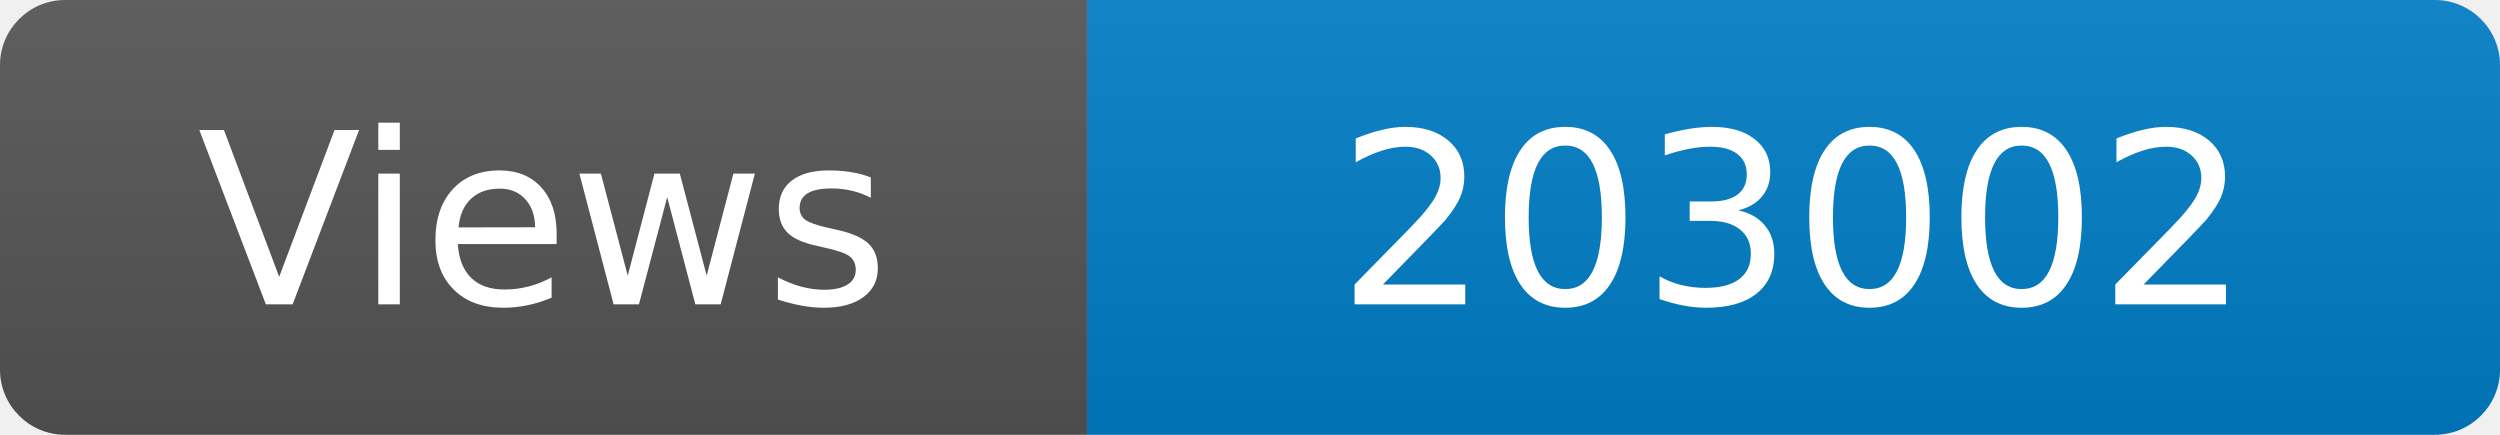
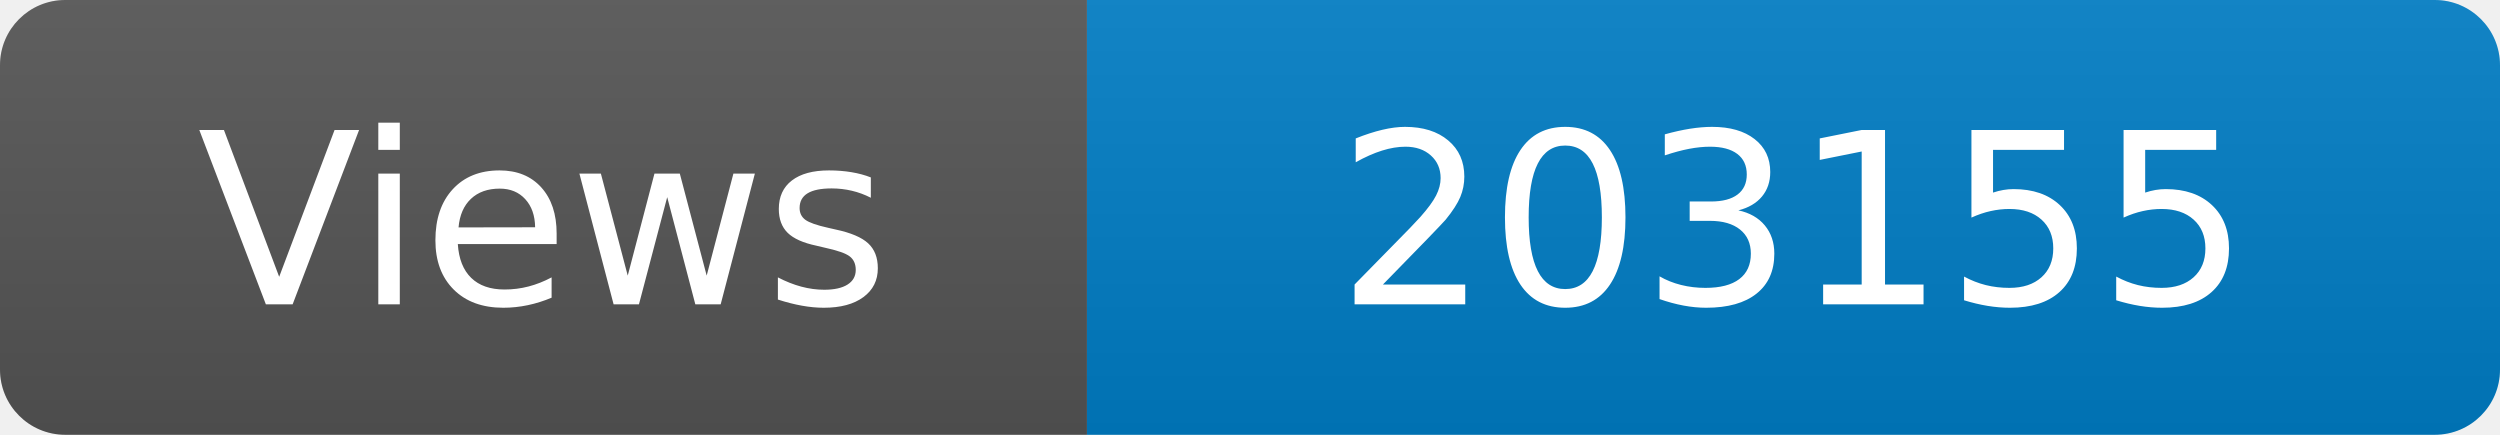
<svg xmlns="http://www.w3.org/2000/svg" width="115" height="20" role="img" aria-label="Maintained?: yes">
  <linearGradient id="s" x2="0" y2="100%">
    <stop offset="0" stop-color="#bbb" stop-opacity=".1" />
    <stop offset="1" stop-opacity=".1" />
  </linearGradient>
  <clipPath id="r">
    <rect width="115" height="20" rx="3" fill="#fff" />
  </clipPath>
  <g clip-path="url(#r)">
    <rect width="50" height="20" fill="#555" />
    <rect x="50" width="160" height="20" fill="#007ec6" />
    <rect width="115" height="20" fill="url(#s)" />
  </g>
  <g fill="#fff" text-anchor="middle" font-family="Verdana,Geneva,DejaVu Sans,sans-serif" font-size="110">
    <text x="250" y="140" transform="scale(.1)" fill="#fff">Views</text>
-     <text x="825" y="140" transform="scale(.1)" fill="#fff">203002</text>
+     <text x="825" y="140" transform="scale(.1)" fill="#fff">203155</text>
  </g>
</svg>
